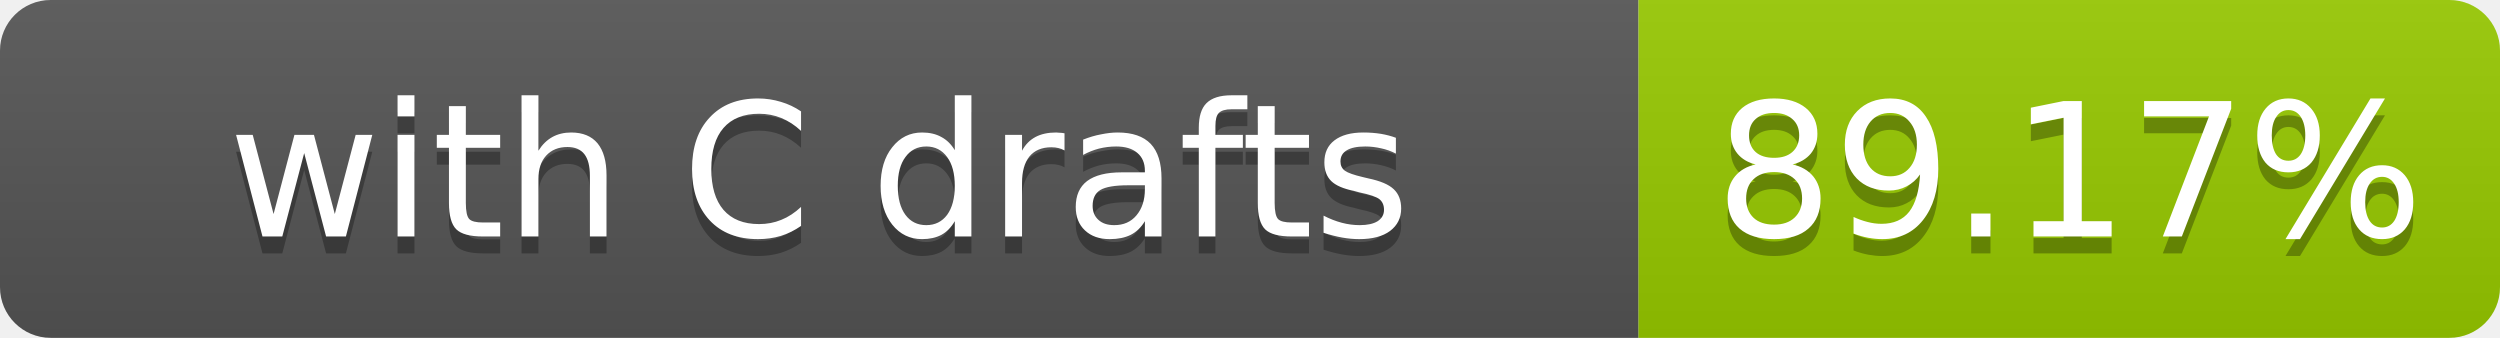
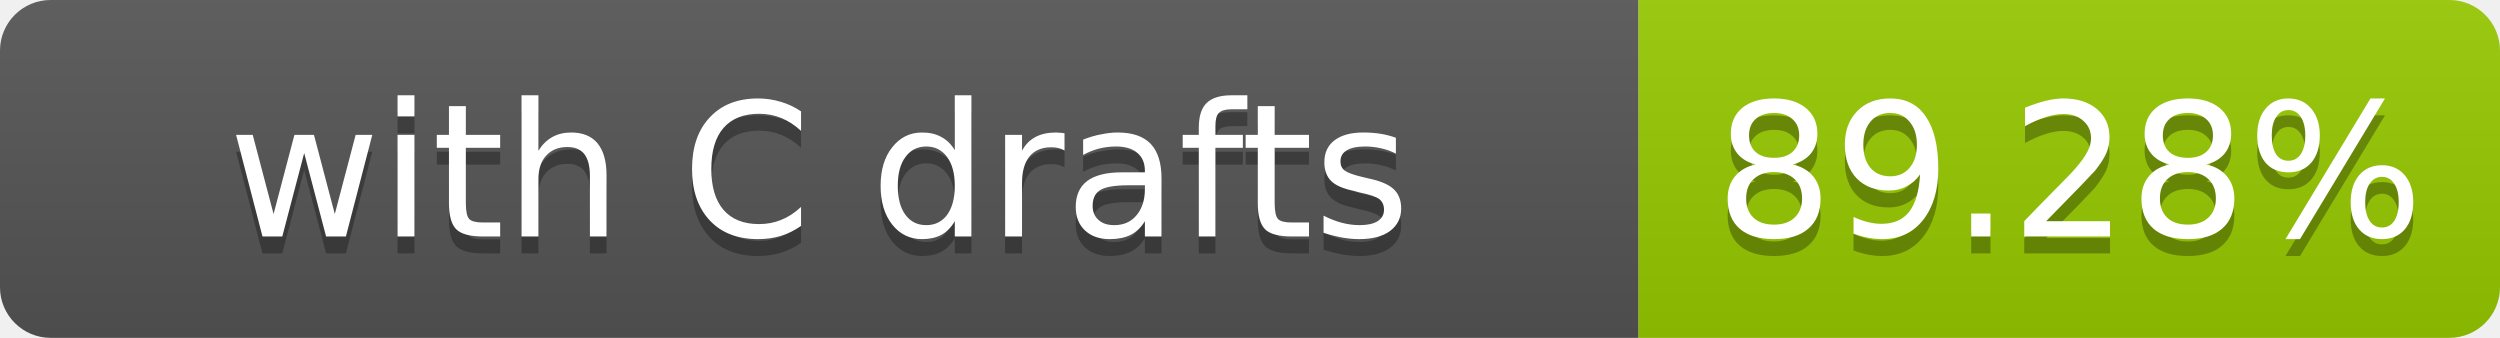
- <svg xmlns="http://www.w3.org/2000/svg" width="148" height="20" role="img" aria-label="with C drafts: 89.17%">
+ <svg xmlns="http://www.w3.org/2000/svg" width="148" height="20" role="img" aria-label="with C drafts: 89.28%">
  <linearGradient id="s" x2="0" y2="100%">
    <stop offset="0" stop-color="#bbb" stop-opacity=".1" />
    <stop offset="1" stop-opacity=".1" />
  </linearGradient>
  <clipPath id="r">
    <rect width="148" height="20" rx="3" fill="#fff" />
  </clipPath>
  <g clip-path="url(#r)">
    <rect width="97" height="20" fill="#555" />
    <rect x="97" width="51" height="20" fill="#97ca00" />
    <rect width="148" height="20" fill="url(#s)" />
  </g>
  <g fill="#fff" text-anchor="middle" font-family="Verdana,Geneva,DejaVu Sans,sans-serif" font-size="11">
    <text x="48.5" y="15" fill="#010101" fill-opacity=".3">with C drafts</text>
    <text x="48.5" y="14">with C drafts</text>
-     <text x="122.5" y="15" fill="#010101" fill-opacity=".3">89.17%</text>
-     <text x="122.5" y="14">89.17%</text>
+     <text x="122.5" y="15" fill="#010101" fill-opacity=".3">89.28%</text>
+     <text x="122.5" y="14">89.28%</text>
  </g>
</svg>
